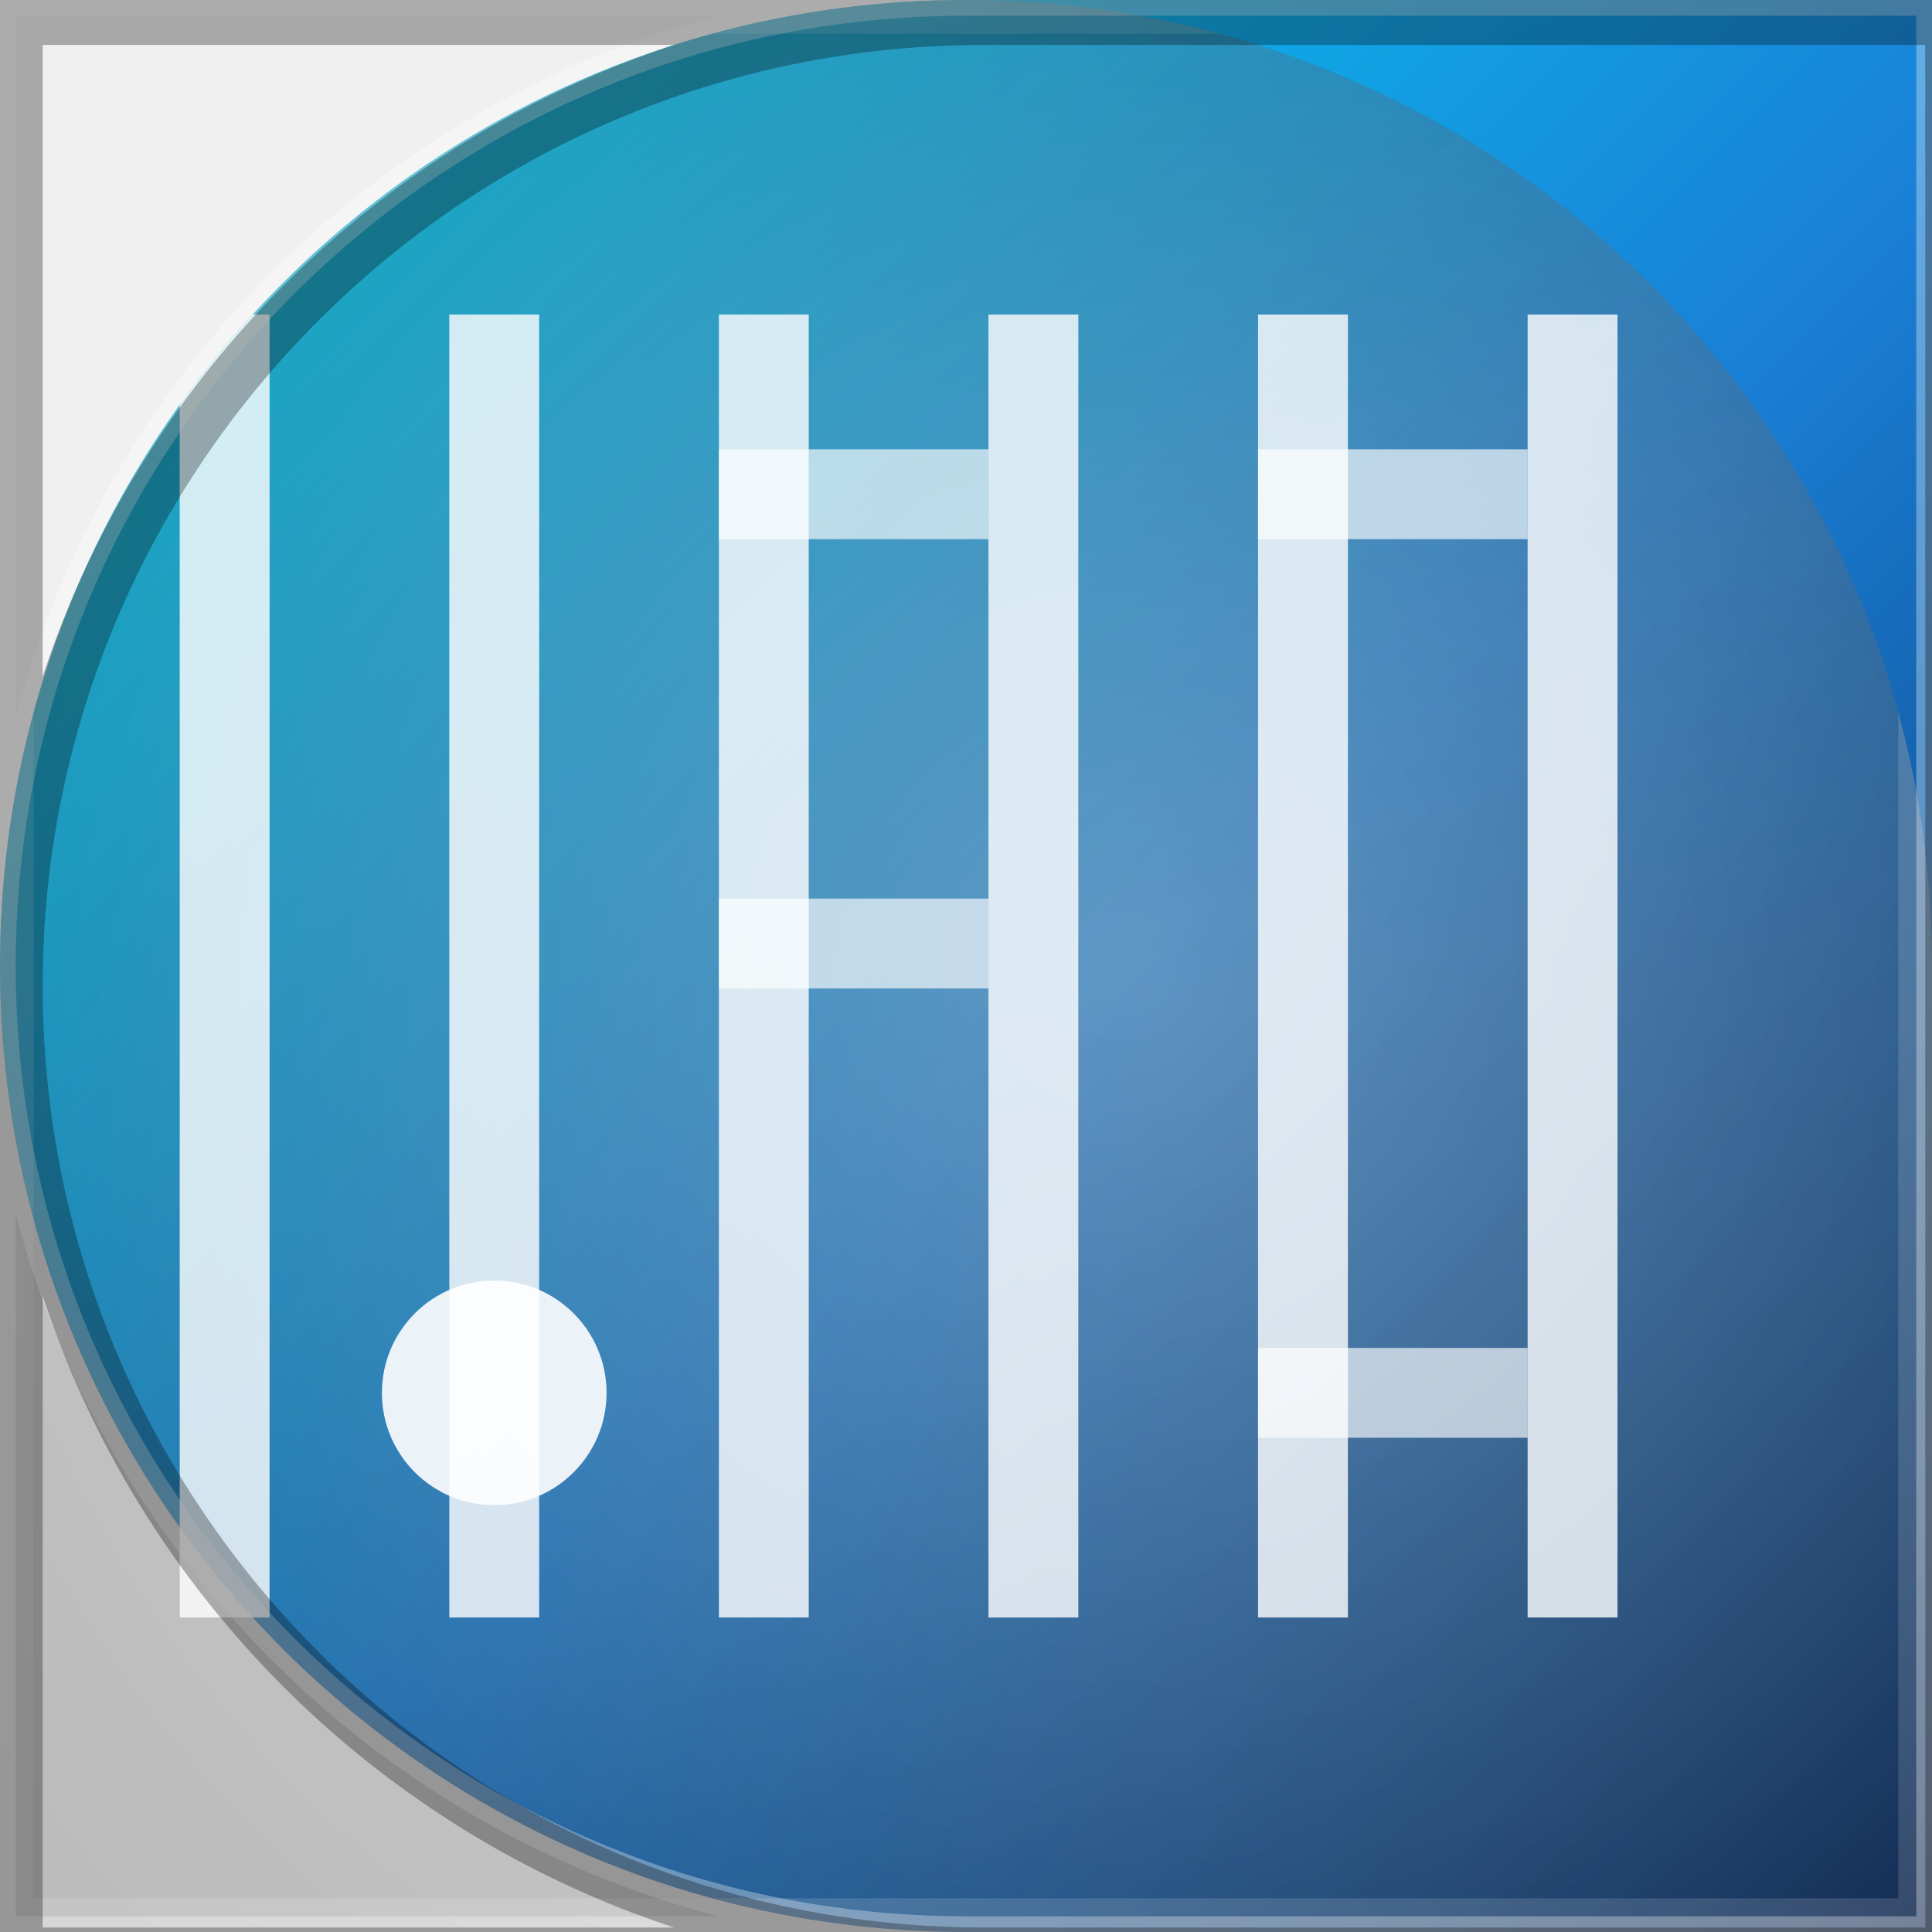
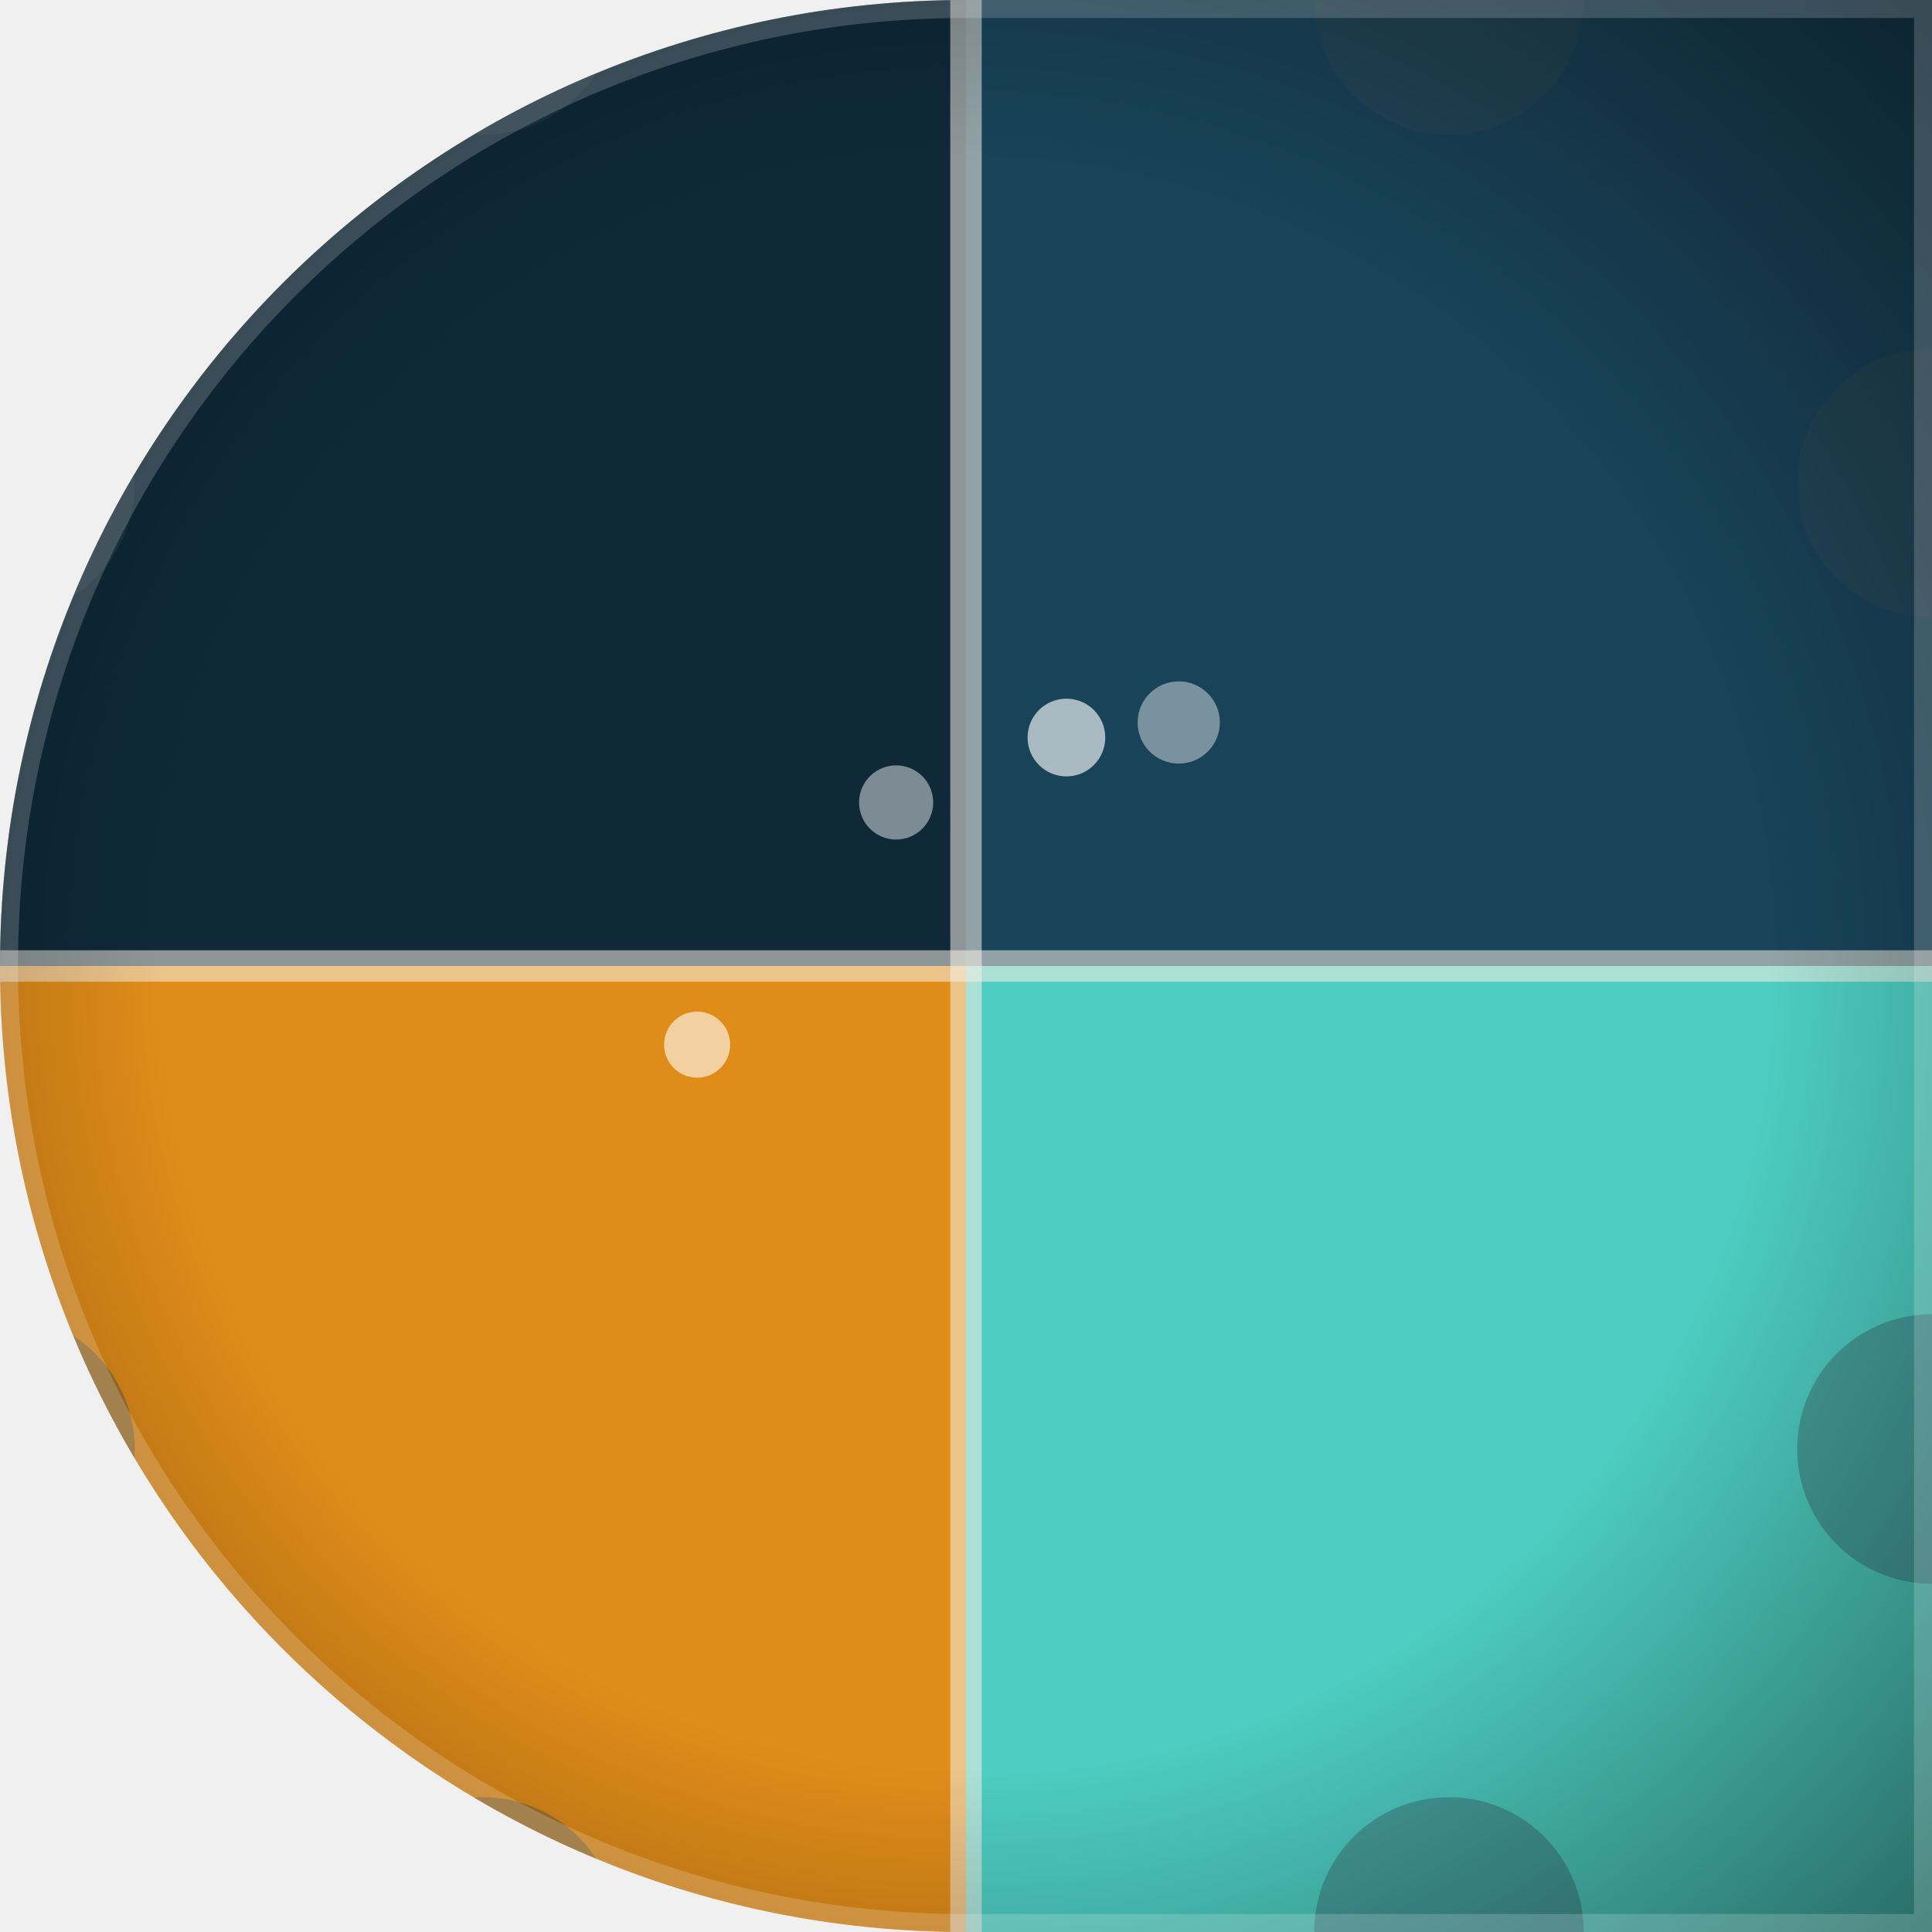
<svg xmlns="http://www.w3.org/2000/svg" width="86" height="86" viewBox="0 0 86 86">
  <defs>
-     <clipPath id="clip">
-       <path d="M 0 0 L 86.0 0 L 86.0 86.0 L 0 86.0 Z M 0 43 A 43.0 43.0 0 0 1 43.0 0.0 L 0 0 Z M 43 86 A 43.0 43.0 0 0 1 0.0 43.0 L 0 86 Z" clip-rule="evenodd" />
+     <clipPath id="clip" clip-rule="evenodd">
+       <path d="M 0 0 L 86.0 0 L 86.0 86.0 L 0 86.0 Z M 0 43 A 43.0 43.0 0 0 1 43.0 0.0 L 0 0 Z M 43 86 A 43.0 43.0 0 0 1 0.0 43.0 L 0 86 Z" />
    </clipPath>
-     <linearGradient id="g1" x1="0" y1="0" x2="1" y2="1">
-       <stop offset="0" stop-color="#00e5ff" />
-       <stop offset=".55" stop-color="#1a7fd6" />
-       <stop offset="1" stop-color="#0a2a5e" />
-     </linearGradient>
-     <radialGradient id="g2" cx=".5" cy=".42" r=".75">
-       <stop offset="0" stop-color="rgba(255,255,255,0.32)" />
-       <stop offset="1" stop-color="rgba(255,255,255,0)" />
+     <radialGradient id="vig" cx="0.5" cy="0.5" r="0.75">
+       <stop offset="0.55" stop-color="#000000" stop-opacity="0" />
+       <stop offset="1" stop-color="#000000" stop-opacity="0.55" />
    </radialGradient>
  </defs>
-   <path d="M 0 0 L 86.0 0 L 86.0 86.0 L 0 86.0 Z M 0 43 A 43.0 43.0 0 0 1 43.0 0.0 L 0 0 Z M 43 86 A 43.0 43.0 0 0 1 0.0 43.0 L 0 86 Z" fill="url(#g1)" fill-rule="evenodd" />
-   <g clip-path="url(#clip)" transform="rotate(90 43 43)">
-     <rect x="0" y="0" width="86" height="86" fill="rgba(0,0,0,.22)" />
-     <rect x="0" y="0" width="86" height="86" fill="url(#g2)" />
-     <rect x="14" y="14" width="58" height="4" fill="rgba(255,255,255,.8)" />
-     <rect x="14" y="26" width="58" height="4" fill="rgba(255,255,255,.8)" />
-     <rect x="14" y="38" width="58" height="4" fill="rgba(255,255,255,.8)" />
-     <rect x="14" y="50" width="58" height="4" fill="rgba(255,255,255,.8)" />
-     <rect x="14" y="62" width="58" height="4" fill="rgba(255,255,255,.8)" />
-     <rect x="14" y="74" width="58" height="4" fill="rgba(255,255,255,.8)" />
-     <rect x="20" y="18" width="4" height="12" fill="rgba(255,255,255,.65)" />
-     <rect x="40" y="42" width="4" height="12" fill="rgba(255,255,255,.65)" />
-     <rect x="60" y="18" width="4" height="12" fill="rgba(255,255,255,.65)" />
-     <rect x="20" y="42" width="4" height="12" fill="rgba(255,255,255,.65)" />
-     <circle cx="62" cy="64" r="5" fill="rgba(255,255,255,.9)" />
-     <rect x="0" y="0" width="86" height="86" fill="none" stroke="rgba(255,255,255,.14)" stroke-width="3" />
+   <g clip-path="url(#clip)">
+     <rect x="0" y="0" width="43" height="43" fill="#0f2939" />
+     <rect x="43" y="0" width="43" height="43" fill="#194359" />
+     <rect x="0" y="43" width="43" height="43" fill="#e08c19" />
+     <rect x="43" y="43" width="43" height="43" fill="#4dcdc1" />
+     <line x1="43" y1="0" x2="43" y2="86" stroke="#f5f0e6" stroke-width="1.4" opacity="0.55" />
+     <line x1="0" y1="43" x2="86" y2="43" stroke="#f5f0e6" stroke-width="1.4" opacity="0.55" />
+     <circle cx="21.5" cy="0" r="6" fill="#334957" opacity="0.35" />
+     <circle cx="64.5" cy="0" r="6" fill="#334957" opacity="0.35" />
+     <circle cx="21.5" cy="86" r="6" fill="#334957" opacity="0.35" />
+     <circle cx="64.5" cy="86" r="6" fill="#334957" opacity="0.35" />
+     <circle cx="0" cy="21.5" r="6" fill="#334957" opacity="0.35" />
+     <circle cx="0" cy="64.5" r="6" fill="#334957" opacity="0.35" />
+     <circle cx="86" cy="21.5" r="6" fill="#334957" opacity="0.35" />
+     <circle cx="86" cy="64.5" r="6" fill="#334957" opacity="0.35" />
+     <circle cx="47.47" cy="32.83" r="1.73" fill="#ffffff" opacity="0.63" />
+     <circle cx="31.03" cy="46.5" r="1.47" fill="#ffffff" opacity="0.59" />
+     <circle cx="52.47" cy="32.16" r="1.83" fill="#ffffff" opacity="0.42" />
+     <circle cx="39.89" cy="35.72" r="1.65" fill="#ffffff" opacity="0.46" />
+     <rect width="86" height="86" fill="url(#vig)" />
+     <path d="M 0 0 L 86.0 0 L 86.0 86.0 L 0 86.0 Z M 0 43 A 43.0 43.0 0 0 1 43.0 0.0 L 0 0 Z M 43 86 A 43.0 43.0 0 0 1 0.0 43.0 L 0 86 Z" fill="none" stroke="#ffffff" stroke-opacity="0.18" stroke-width="1.6" />
  </g>
-   <path d="M 0 0 L 86.0 0 L 86.0 86.0 L 0 86.0 Z M 0 43 A 43.0 43.0 0 0 1 43.0 0.0 L 0 0 Z M 43 86 A 43.0 43.0 0 0 1 0.0 43.0 L 0 86 Z" fill="none" stroke="rgba(255,255,255,.32)" stroke-width="1.4" />
-   <path d="M 0 0 L 86.0 0 L 86.0 86.0 L 0 86.0 Z M 0 43 A 43.0 43.0 0 0 1 43.0 0.0 L 0 0 Z M 43 86 A 43.0 43.0 0 0 1 0.0 43.0 L 0 86 Z" fill="none" stroke="rgba(0,0,0,.30)" stroke-width="2.2" transform="translate(0.8 0.9)" />
</svg>
